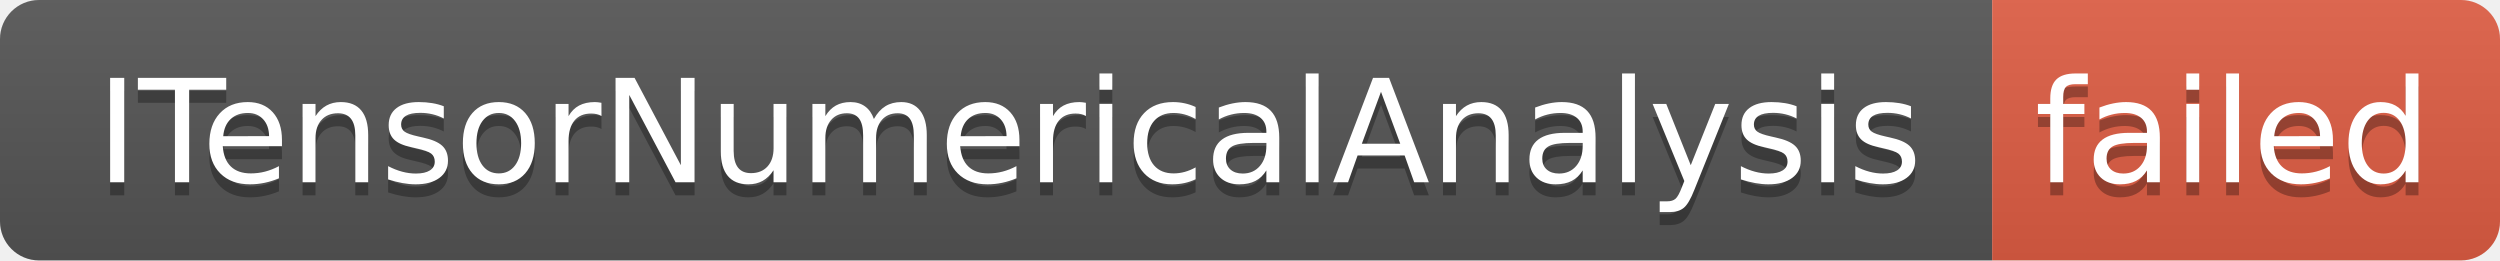
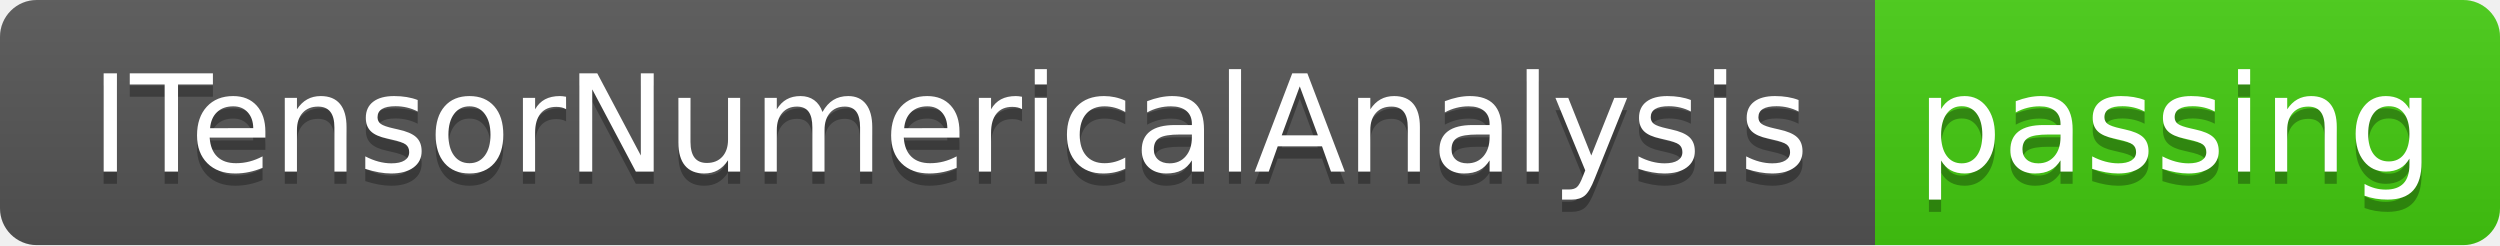
- <svg xmlns="http://www.w3.org/2000/svg" width="192" height="20" role="img" aria-label="ITensorNumericalAnalysis: failed">
+ <svg xmlns="http://www.w3.org/2000/svg" width="204" height="20" role="img" aria-label="ITensorNumericalAnalysis: passing">
  <linearGradient id="s" x2="0" y2="100%">
    <stop offset="0" stop-color="#bbb" stop-opacity=".1" />
    <stop offset="1" stop-opacity=".1" />
  </linearGradient>
  <clipPath id="r">
-     <rect width="192" height="20" rx="3" fill="#fff" />
+     <rect width="204" height="20" rx="3" fill="#fff" />
  </clipPath>
  <g clip-path="url(#r)">
    <rect width="153" height="20" fill="#555" />
-     <rect x="153" width="39" height="20" fill="#e05d44" />
-     <rect width="192" height="20" fill="url(#s)" />
+     <rect x="153" width="51" height="20" fill="#4c1" />
+     <rect width="204" height="20" fill="url(#s)" />
  </g>
  <g fill="#fff" text-anchor="middle" font-family="Verdana,Geneva,DejaVu Sans,sans-serif" text-rendering="geometricPrecision" font-size="110">
    <text aria-hidden="true" x="775" y="150" fill="#010101" fill-opacity=".3" transform="scale(.1)" textLength="1430">ITensorNumericalAnalysis</text>
    <text x="775" y="140" transform="scale(.1)" fill="#fff" textLength="1430">ITensorNumericalAnalysis</text>
-     <text aria-hidden="true" x="1715" y="150" fill="#010101" fill-opacity=".3" transform="scale(.1)" textLength="290">failed</text>
-     <text x="1715" y="140" transform="scale(.1)" fill="#fff" textLength="290">failed</text>
+     <text aria-hidden="true" x="1775" y="150" fill="#010101" fill-opacity=".3" transform="scale(.1)" textLength="410">passing</text>
+     <text x="1775" y="140" transform="scale(.1)" fill="#fff" textLength="410">passing</text>
  </g>
</svg>
